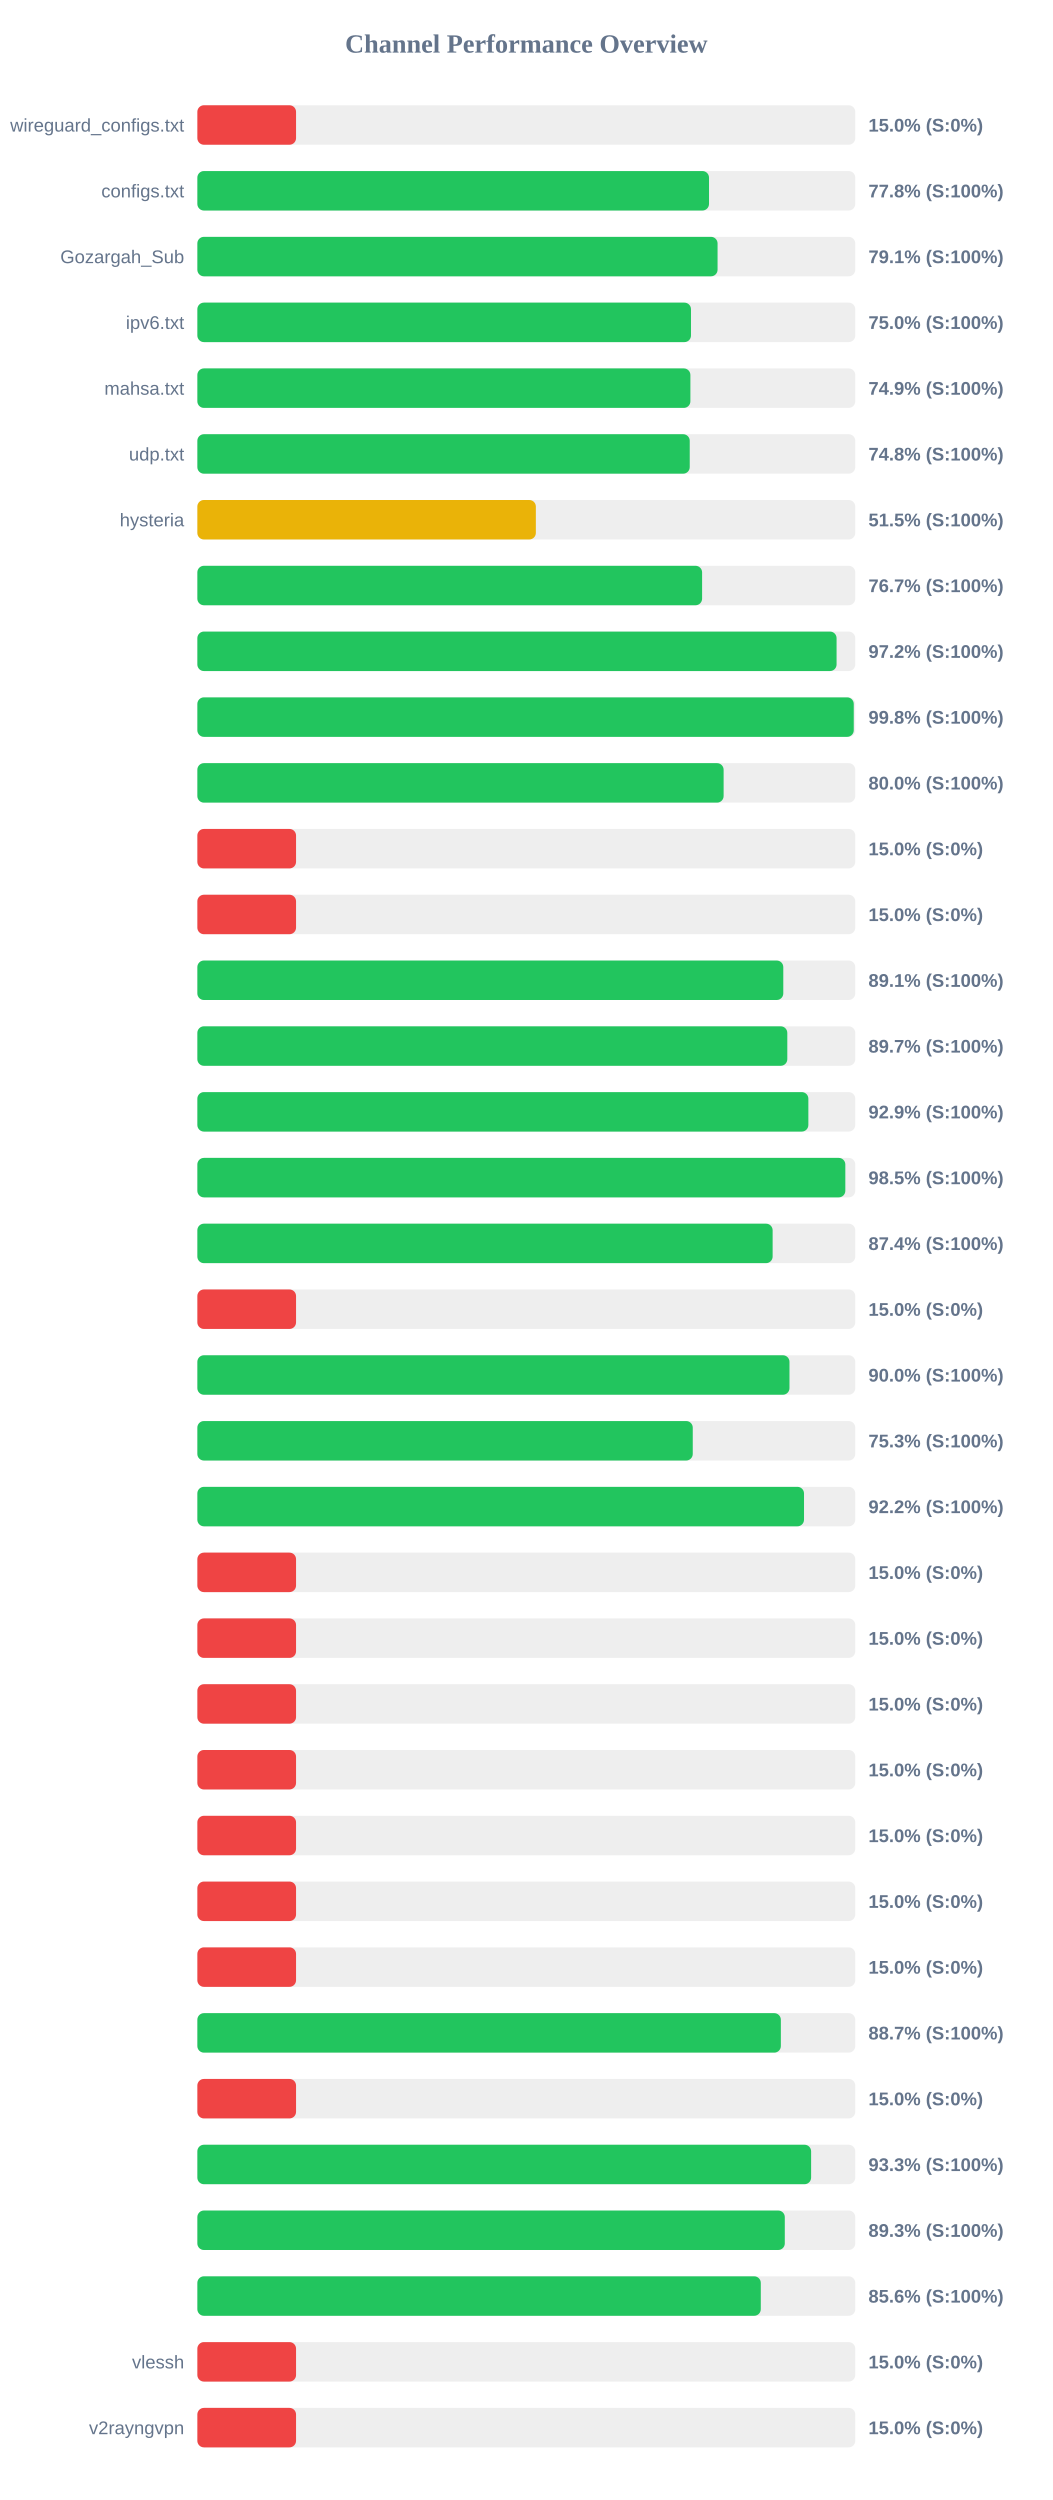
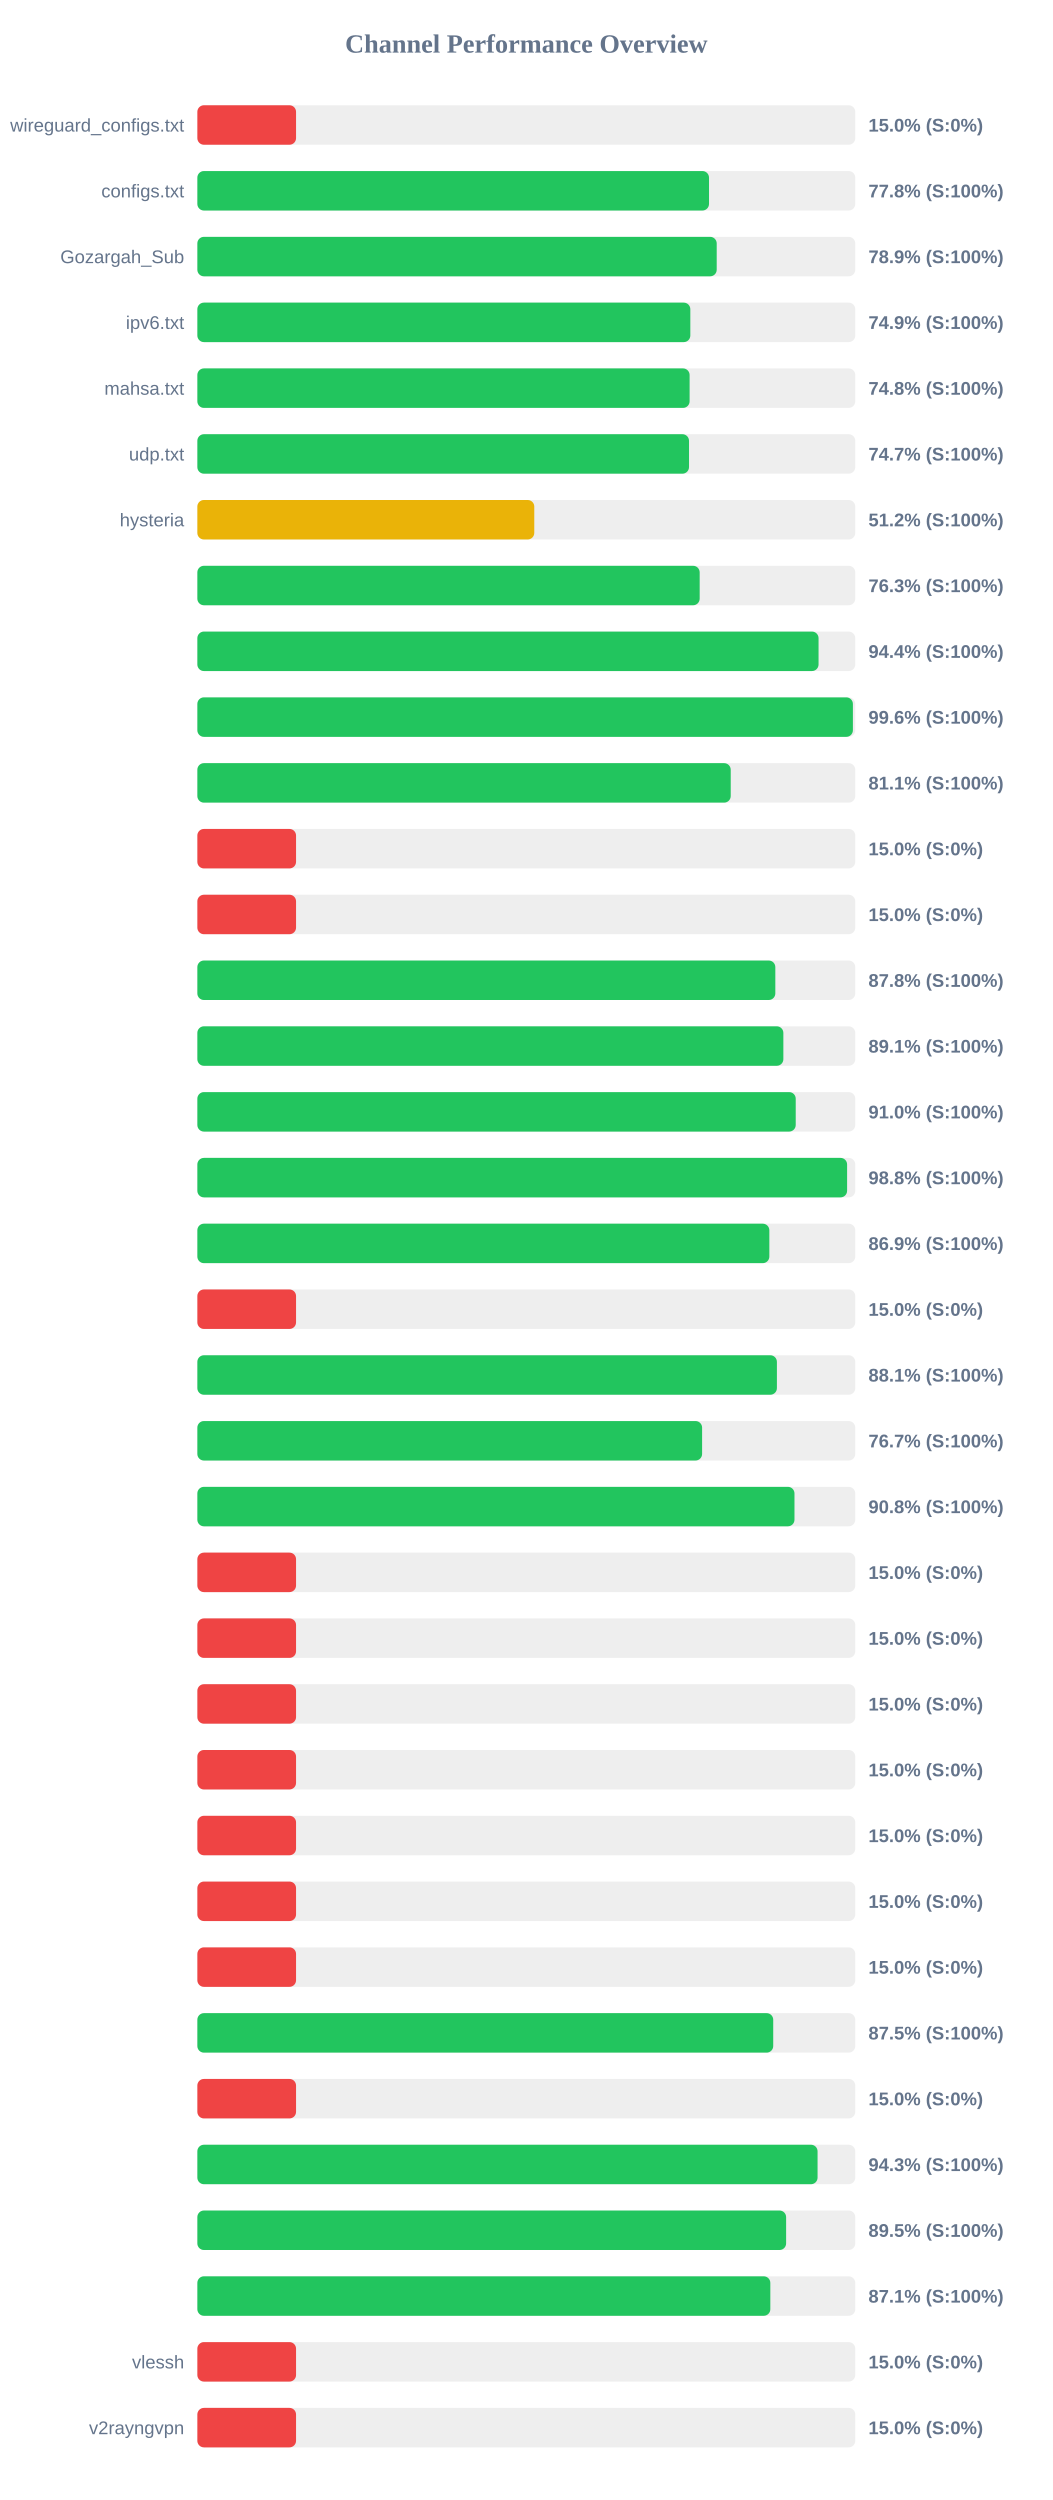
<svg xmlns="http://www.w3.org/2000/svg" width="800" height="1900" version="1.1">
  <style>
        .row { font: 14px Arial; fill: #64748b; }
        .score { font: bold 14px Arial; fill: #64748b; }
    </style>
  <text x="400" y="40" text-anchor="middle" font-size="20px" font-weight="bold" fill="#64748b">Channel Performance Overview</text>
  <rect x="150" y="80" width="500" height="30" fill="#eee" rx="5" />
  <rect x="150" y="80" width="75.0" height="30" fill="#ef4444" rx="5" />
  <text x="140" y="100" text-anchor="end" class="row">wireguard_configs.txt</text>
  <text x="660" y="100" text-anchor="start" class="score">15.0% (S:0%)</text>
  <rect x="150" y="130" width="500" height="30" fill="#eee" rx="5" />
  <rect x="150" y="130" width="388.85" height="30" fill="#22c55e" rx="5" />
  <text x="140" y="150" text-anchor="end" class="row">configs.txt</text>
  <text x="660" y="150" text-anchor="start" class="score">77.8% (S:100%)</text>
  <rect x="150" y="180" width="500" height="30" fill="#eee" rx="5" />
-   <rect x="150" y="180" width="395.35" height="30" fill="#22c55e" rx="5" />
+   <rect x="150" y="180" width="394.7" height="30" fill="#22c55e" rx="5" />
  <text x="140" y="200" text-anchor="end" class="row">Gozargah_Sub</text>
-   <text x="660" y="200" text-anchor="start" class="score">79.1% (S:100%)</text>
+   <text x="660" y="200" text-anchor="start" class="score">78.9% (S:100%)</text>
  <rect x="150" y="230" width="500" height="30" fill="#eee" rx="5" />
-   <rect x="150" y="230" width="375.15" height="30" fill="#22c55e" rx="5" />
+   <rect x="150" y="230" width="374.65" height="30" fill="#22c55e" rx="5" />
  <text x="140" y="250" text-anchor="end" class="row">ipv6.txt</text>
-   <text x="660" y="250" text-anchor="start" class="score">75.0% (S:100%)</text>
+   <text x="660" y="250" text-anchor="start" class="score">74.9% (S:100%)</text>
  <rect x="150" y="280" width="500" height="30" fill="#eee" rx="5" />
-   <rect x="150" y="280" width="374.7" height="30" fill="#22c55e" rx="5" />
+   <rect x="150" y="280" width="374.1" height="30" fill="#22c55e" rx="5" />
  <text x="140" y="300" text-anchor="end" class="row">mahsa.txt</text>
-   <text x="660" y="300" text-anchor="start" class="score">74.9% (S:100%)</text>
+   <text x="660" y="300" text-anchor="start" class="score">74.8% (S:100%)</text>
  <rect x="150" y="330" width="500" height="30" fill="#eee" rx="5" />
-   <rect x="150" y="330" width="374.2" height="30" fill="#22c55e" rx="5" />
+   <rect x="150" y="330" width="373.65" height="30" fill="#22c55e" rx="5" />
  <text x="140" y="350" text-anchor="end" class="row">udp.txt</text>
-   <text x="660" y="350" text-anchor="start" class="score">74.8% (S:100%)</text>
+   <text x="660" y="350" text-anchor="start" class="score">74.7% (S:100%)</text>
  <rect x="150" y="380" width="500" height="30" fill="#eee" rx="5" />
-   <rect x="150" y="380" width="257.25" height="30" fill="#eab308" rx="5" />
+   <rect x="150" y="380" width="256.05" height="30" fill="#eab308" rx="5" />
  <text x="140" y="400" text-anchor="end" class="row">hysteria</text>
-   <text x="660" y="400" text-anchor="start" class="score">51.5% (S:100%)</text>
+   <text x="660" y="400" text-anchor="start" class="score">51.2% (S:100%)</text>
  <rect x="150" y="430" width="500" height="30" fill="#eee" rx="5" />
-   <rect x="150" y="430" width="383.6" height="30" fill="#22c55e" rx="5" />
+   <rect x="150" y="430" width="381.75" height="30" fill="#22c55e" rx="5" />
  <text x="140" y="450" text-anchor="end" class="row" />
-   <text x="660" y="450" text-anchor="start" class="score">76.7% (S:100%)</text>
+   <text x="660" y="450" text-anchor="start" class="score">76.3% (S:100%)</text>
  <rect x="150" y="480" width="500" height="30" fill="#eee" rx="5" />
-   <rect x="150" y="480" width="485.8" height="30" fill="#22c55e" rx="5" />
+   <rect x="150" y="480" width="472.1" height="30" fill="#22c55e" rx="5" />
  <text x="140" y="500" text-anchor="end" class="row" />
-   <text x="660" y="500" text-anchor="start" class="score">97.2% (S:100%)</text>
+   <text x="660" y="500" text-anchor="start" class="score">94.4% (S:100%)</text>
  <rect x="150" y="530" width="500" height="30" fill="#eee" rx="5" />
-   <rect x="150" y="530" width="498.85" height="30" fill="#22c55e" rx="5" />
+   <rect x="150" y="530" width="498.2" height="30" fill="#22c55e" rx="5" />
  <text x="140" y="550" text-anchor="end" class="row" />
-   <text x="660" y="550" text-anchor="start" class="score">99.8% (S:100%)</text>
+   <text x="660" y="550" text-anchor="start" class="score">99.6% (S:100%)</text>
  <rect x="150" y="580" width="500" height="30" fill="#eee" rx="5" />
-   <rect x="150" y="580" width="399.95" height="30" fill="#22c55e" rx="5" />
+   <rect x="150" y="580" width="405.35" height="30" fill="#22c55e" rx="5" />
  <text x="140" y="600" text-anchor="end" class="row" />
-   <text x="660" y="600" text-anchor="start" class="score">80.0% (S:100%)</text>
+   <text x="660" y="600" text-anchor="start" class="score">81.1% (S:100%)</text>
  <rect x="150" y="630" width="500" height="30" fill="#eee" rx="5" />
  <rect x="150" y="630" width="75.0" height="30" fill="#ef4444" rx="5" />
  <text x="140" y="650" text-anchor="end" class="row" />
  <text x="660" y="650" text-anchor="start" class="score">15.0% (S:0%)</text>
  <rect x="150" y="680" width="500" height="30" fill="#eee" rx="5" />
  <rect x="150" y="680" width="75.0" height="30" fill="#ef4444" rx="5" />
  <text x="140" y="700" text-anchor="end" class="row" />
  <text x="660" y="700" text-anchor="start" class="score">15.0% (S:0%)</text>
  <rect x="150" y="730" width="500" height="30" fill="#eee" rx="5" />
-   <rect x="150" y="730" width="445.3" height="30" fill="#22c55e" rx="5" />
+   <rect x="150" y="730" width="439.25" height="30" fill="#22c55e" rx="5" />
  <text x="140" y="750" text-anchor="end" class="row" />
-   <text x="660" y="750" text-anchor="start" class="score">89.1% (S:100%)</text>
+   <text x="660" y="750" text-anchor="start" class="score">87.8% (S:100%)</text>
  <rect x="150" y="780" width="500" height="30" fill="#eee" rx="5" />
-   <rect x="150" y="780" width="448.35" height="30" fill="#22c55e" rx="5" />
+   <rect x="150" y="780" width="445.35" height="30" fill="#22c55e" rx="5" />
  <text x="140" y="800" text-anchor="end" class="row" />
-   <text x="660" y="800" text-anchor="start" class="score">89.7% (S:100%)</text>
+   <text x="660" y="800" text-anchor="start" class="score">89.1% (S:100%)</text>
  <rect x="150" y="830" width="500" height="30" fill="#eee" rx="5" />
-   <rect x="150" y="830" width="464.35" height="30" fill="#22c55e" rx="5" />
+   <rect x="150" y="830" width="454.75" height="30" fill="#22c55e" rx="5" />
  <text x="140" y="850" text-anchor="end" class="row" />
-   <text x="660" y="850" text-anchor="start" class="score">92.9% (S:100%)</text>
+   <text x="660" y="850" text-anchor="start" class="score">91.0% (S:100%)</text>
  <rect x="150" y="880" width="500" height="30" fill="#eee" rx="5" />
-   <rect x="150" y="880" width="492.45" height="30" fill="#22c55e" rx="5" />
+   <rect x="150" y="880" width="493.8" height="30" fill="#22c55e" rx="5" />
  <text x="140" y="900" text-anchor="end" class="row" />
-   <text x="660" y="900" text-anchor="start" class="score">98.5% (S:100%)</text>
+   <text x="660" y="900" text-anchor="start" class="score">98.8% (S:100%)</text>
  <rect x="150" y="930" width="500" height="30" fill="#eee" rx="5" />
-   <rect x="150" y="930" width="437.2" height="30" fill="#22c55e" rx="5" />
+   <rect x="150" y="930" width="434.7" height="30" fill="#22c55e" rx="5" />
  <text x="140" y="950" text-anchor="end" class="row" />
-   <text x="660" y="950" text-anchor="start" class="score">87.4% (S:100%)</text>
+   <text x="660" y="950" text-anchor="start" class="score">86.9% (S:100%)</text>
  <rect x="150" y="980" width="500" height="30" fill="#eee" rx="5" />
  <rect x="150" y="980" width="75.0" height="30" fill="#ef4444" rx="5" />
  <text x="140" y="1000" text-anchor="end" class="row" />
  <text x="660" y="1000" text-anchor="start" class="score">15.0% (S:0%)</text>
  <rect x="150" y="1030" width="500" height="30" fill="#eee" rx="5" />
-   <rect x="150" y="1030" width="450.0" height="30" fill="#22c55e" rx="5" />
+   <rect x="150" y="1030" width="440.45" height="30" fill="#22c55e" rx="5" />
  <text x="140" y="1050" text-anchor="end" class="row" />
-   <text x="660" y="1050" text-anchor="start" class="score">90.0% (S:100%)</text>
+   <text x="660" y="1050" text-anchor="start" class="score">88.1% (S:100%)</text>
  <rect x="150" y="1080" width="500" height="30" fill="#eee" rx="5" />
-   <rect x="150" y="1080" width="376.5" height="30" fill="#22c55e" rx="5" />
+   <rect x="150" y="1080" width="383.6" height="30" fill="#22c55e" rx="5" />
  <text x="140" y="1100" text-anchor="end" class="row" />
-   <text x="660" y="1100" text-anchor="start" class="score">75.3% (S:100%)</text>
+   <text x="660" y="1100" text-anchor="start" class="score">76.7% (S:100%)</text>
  <rect x="150" y="1130" width="500" height="30" fill="#eee" rx="5" />
-   <rect x="150" y="1130" width="461.05" height="30" fill="#22c55e" rx="5" />
+   <rect x="150" y="1130" width="453.8" height="30" fill="#22c55e" rx="5" />
  <text x="140" y="1150" text-anchor="end" class="row" />
-   <text x="660" y="1150" text-anchor="start" class="score">92.2% (S:100%)</text>
+   <text x="660" y="1150" text-anchor="start" class="score">90.8% (S:100%)</text>
  <rect x="150" y="1180" width="500" height="30" fill="#eee" rx="5" />
  <rect x="150" y="1180" width="75.0" height="30" fill="#ef4444" rx="5" />
  <text x="140" y="1200" text-anchor="end" class="row" />
  <text x="660" y="1200" text-anchor="start" class="score">15.0% (S:0%)</text>
  <rect x="150" y="1230" width="500" height="30" fill="#eee" rx="5" />
  <rect x="150" y="1230" width="75.0" height="30" fill="#ef4444" rx="5" />
  <text x="140" y="1250" text-anchor="end" class="row" />
  <text x="660" y="1250" text-anchor="start" class="score">15.0% (S:0%)</text>
  <rect x="150" y="1280" width="500" height="30" fill="#eee" rx="5" />
  <rect x="150" y="1280" width="75.0" height="30" fill="#ef4444" rx="5" />
  <text x="140" y="1300" text-anchor="end" class="row" />
  <text x="660" y="1300" text-anchor="start" class="score">15.0% (S:0%)</text>
  <rect x="150" y="1330" width="500" height="30" fill="#eee" rx="5" />
  <rect x="150" y="1330" width="75.0" height="30" fill="#ef4444" rx="5" />
  <text x="140" y="1350" text-anchor="end" class="row" />
  <text x="660" y="1350" text-anchor="start" class="score">15.0% (S:0%)</text>
  <rect x="150" y="1380" width="500" height="30" fill="#eee" rx="5" />
  <rect x="150" y="1380" width="75.0" height="30" fill="#ef4444" rx="5" />
  <text x="140" y="1400" text-anchor="end" class="row" />
  <text x="660" y="1400" text-anchor="start" class="score">15.0% (S:0%)</text>
  <rect x="150" y="1430" width="500" height="30" fill="#eee" rx="5" />
  <rect x="150" y="1430" width="75.0" height="30" fill="#ef4444" rx="5" />
  <text x="140" y="1450" text-anchor="end" class="row" />
  <text x="660" y="1450" text-anchor="start" class="score">15.0% (S:0%)</text>
  <rect x="150" y="1480" width="500" height="30" fill="#eee" rx="5" />
  <rect x="150" y="1480" width="75.0" height="30" fill="#ef4444" rx="5" />
  <text x="140" y="1500" text-anchor="end" class="row" />
  <text x="660" y="1500" text-anchor="start" class="score">15.0% (S:0%)</text>
  <rect x="150" y="1530" width="500" height="30" fill="#eee" rx="5" />
-   <rect x="150" y="1530" width="443.45" height="30" fill="#22c55e" rx="5" />
+   <rect x="150" y="1530" width="437.65" height="30" fill="#22c55e" rx="5" />
  <text x="140" y="1550" text-anchor="end" class="row" />
-   <text x="660" y="1550" text-anchor="start" class="score">88.7% (S:100%)</text>
+   <text x="660" y="1550" text-anchor="start" class="score">87.5% (S:100%)</text>
  <rect x="150" y="1580" width="500" height="30" fill="#eee" rx="5" />
  <rect x="150" y="1580" width="75.0" height="30" fill="#ef4444" rx="5" />
  <text x="140" y="1600" text-anchor="end" class="row" />
  <text x="660" y="1600" text-anchor="start" class="score">15.0% (S:0%)</text>
  <rect x="150" y="1630" width="500" height="30" fill="#eee" rx="5" />
-   <rect x="150" y="1630" width="466.45" height="30" fill="#22c55e" rx="5" />
+   <rect x="150" y="1630" width="471.35" height="30" fill="#22c55e" rx="5" />
  <text x="140" y="1650" text-anchor="end" class="row" />
-   <text x="660" y="1650" text-anchor="start" class="score">93.3% (S:100%)</text>
+   <text x="660" y="1650" text-anchor="start" class="score">94.3% (S:100%)</text>
  <rect x="150" y="1680" width="500" height="30" fill="#eee" rx="5" />
-   <rect x="150" y="1680" width="446.45" height="30" fill="#22c55e" rx="5" />
+   <rect x="150" y="1680" width="447.45" height="30" fill="#22c55e" rx="5" />
  <text x="140" y="1700" text-anchor="end" class="row" />
-   <text x="660" y="1700" text-anchor="start" class="score">89.3% (S:100%)</text>
+   <text x="660" y="1700" text-anchor="start" class="score">89.5% (S:100%)</text>
  <rect x="150" y="1730" width="500" height="30" fill="#eee" rx="5" />
-   <rect x="150" y="1730" width="428.2" height="30" fill="#22c55e" rx="5" />
+   <rect x="150" y="1730" width="435.45" height="30" fill="#22c55e" rx="5" />
  <text x="140" y="1750" text-anchor="end" class="row" />
-   <text x="660" y="1750" text-anchor="start" class="score">85.6% (S:100%)</text>
+   <text x="660" y="1750" text-anchor="start" class="score">87.1% (S:100%)</text>
  <rect x="150" y="1780" width="500" height="30" fill="#eee" rx="5" />
  <rect x="150" y="1780" width="75.0" height="30" fill="#ef4444" rx="5" />
  <text x="140" y="1800" text-anchor="end" class="row">vlessh</text>
  <text x="660" y="1800" text-anchor="start" class="score">15.0% (S:0%)</text>
  <rect x="150" y="1830" width="500" height="30" fill="#eee" rx="5" />
  <rect x="150" y="1830" width="75.0" height="30" fill="#ef4444" rx="5" />
  <text x="140" y="1850" text-anchor="end" class="row">v2rayngvpn</text>
  <text x="660" y="1850" text-anchor="start" class="score">15.0% (S:0%)</text>
</svg>
